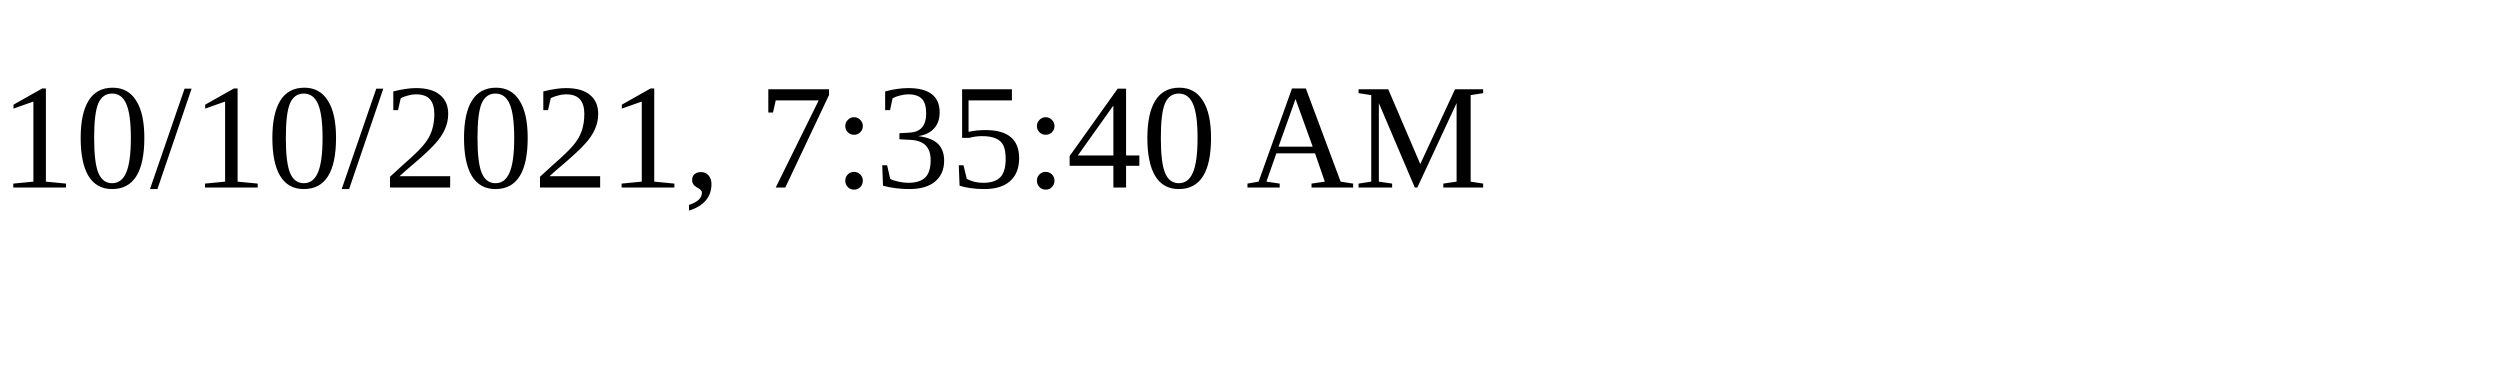
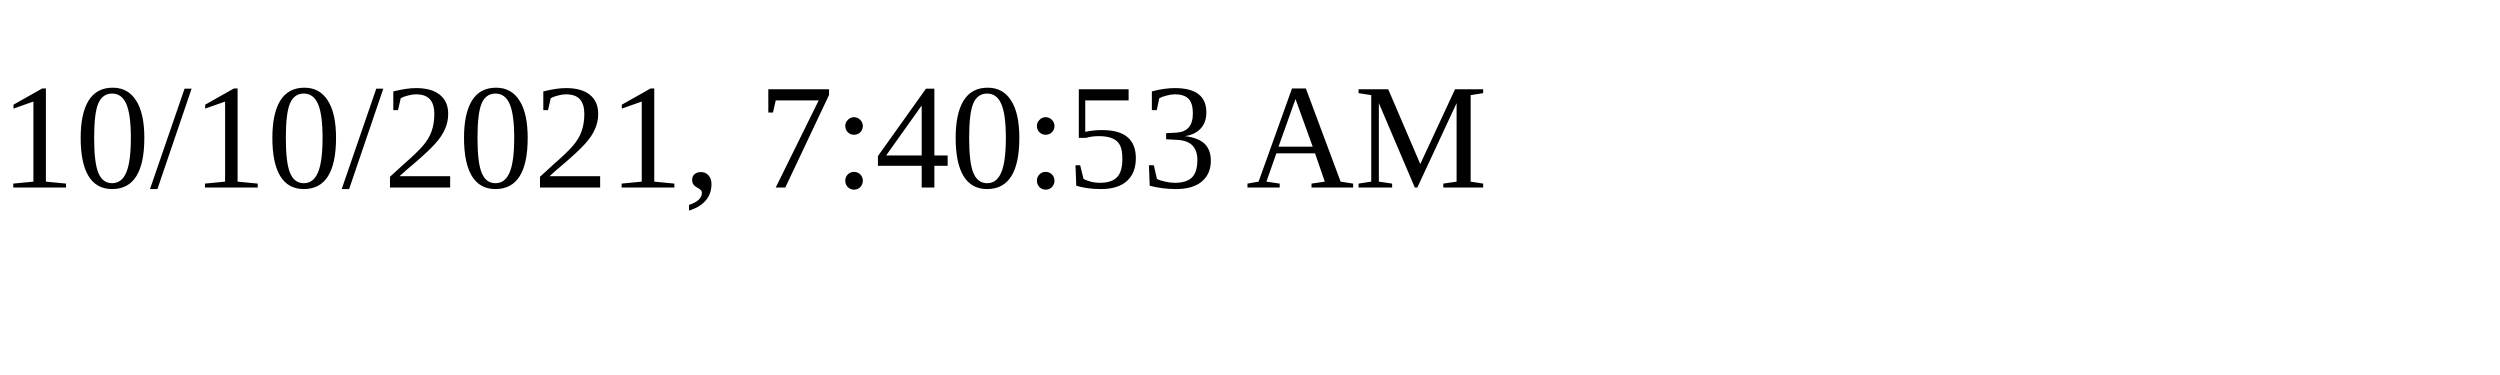
<svg xmlns="http://www.w3.org/2000/svg" height="30" width="200">
-   <text x="0" y="15">10/10/2021, 7:35:40 AM</text>
+   <text x="0" y="15">10/10/2021, 7:40:53 AM</text>
</svg>
